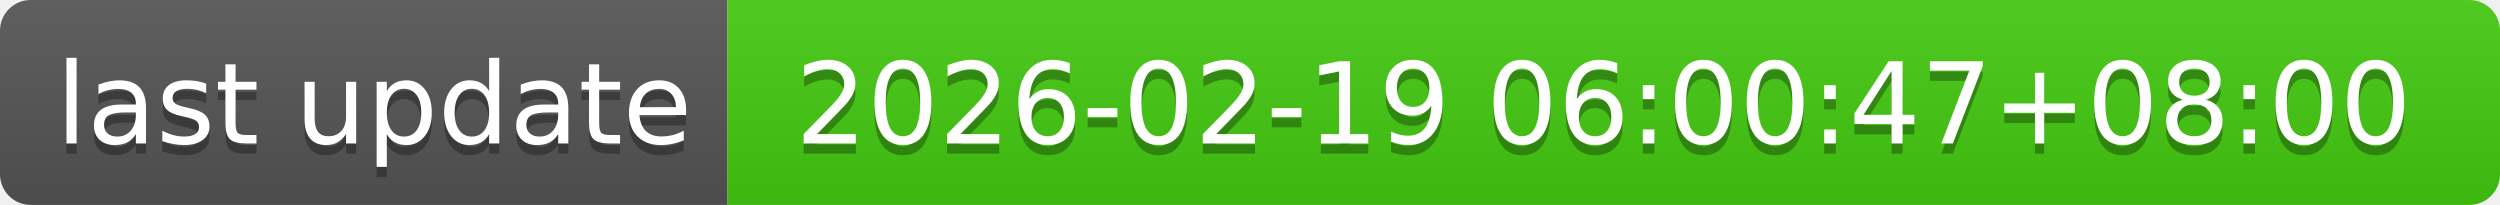
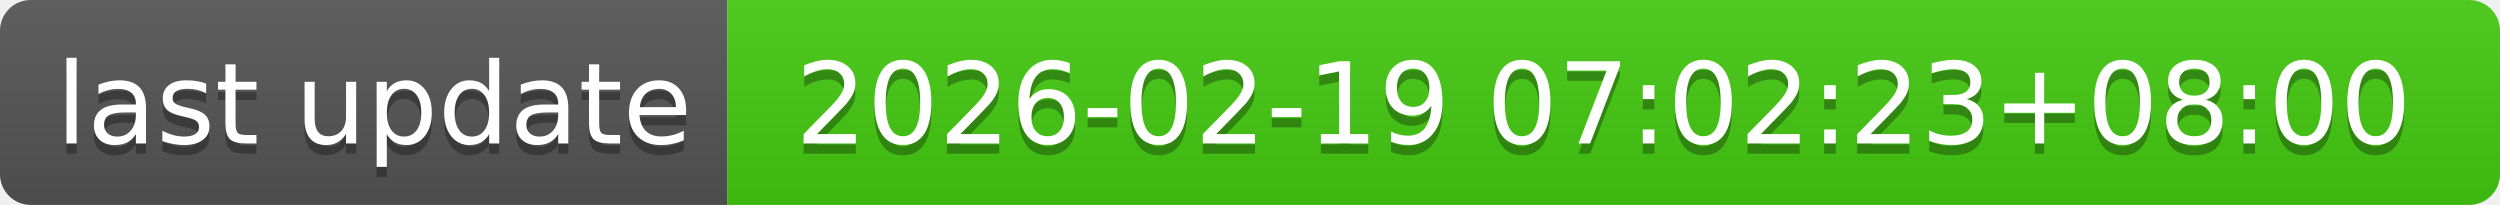
- <svg xmlns="http://www.w3.org/2000/svg" width="244" height="20" role="img" aria-label="last update: 2026-02-19 06:00:47+08:00">
+ <svg xmlns="http://www.w3.org/2000/svg" width="244" height="20" role="img" aria-label="last update: 2026-02-19 07:02:23+08:00">
  <linearGradient id="s" x2="0" y2="100%">
    <stop offset="0" stop-color="#bbb" stop-opacity=".1" />
    <stop offset="1" stop-opacity=".1" />
  </linearGradient>
  <clipPath id="r">
    <rect width="244" height="20" rx="3" fill="#fff" />
  </clipPath>
  <g clip-path="url(#r)">
    <rect width="71" height="20" fill="#555" />
    <rect x="71" width="173" height="20" fill="#4c1" />
    <rect width="244" height="20" fill="url(#s)" />
  </g>
  <g fill="#fff" text-anchor="middle" font-family="Verdana,Geneva,DejaVu Sans,sans-serif" text-rendering="geometricPrecision" font-size="110">
    <text aria-hidden="true" x="365" y="150" fill="#010101" fill-opacity=".3" transform="scale(.1)" textLength="610">last update</text>
    <text x="365" y="140" transform="scale(.1)" fill="#fff" textLength="610">last update</text>
-     <text aria-hidden="true" x="1565" y="150" fill="#010101" fill-opacity=".3" transform="scale(.1)" textLength="1630">2026-02-19 06:00:47+08:00</text>
-     <text x="1565" y="140" transform="scale(.1)" fill="#fff" textLength="1630">2026-02-19 06:00:47+08:00</text>
+     <text aria-hidden="true" x="1565" y="150" fill="#010101" fill-opacity=".3" transform="scale(.1)" textLength="1630">2026-02-19 07:02:23+08:00</text>
+     <text x="1565" y="140" transform="scale(.1)" fill="#fff" textLength="1630">2026-02-19 07:02:23+08:00</text>
  </g>
</svg>
